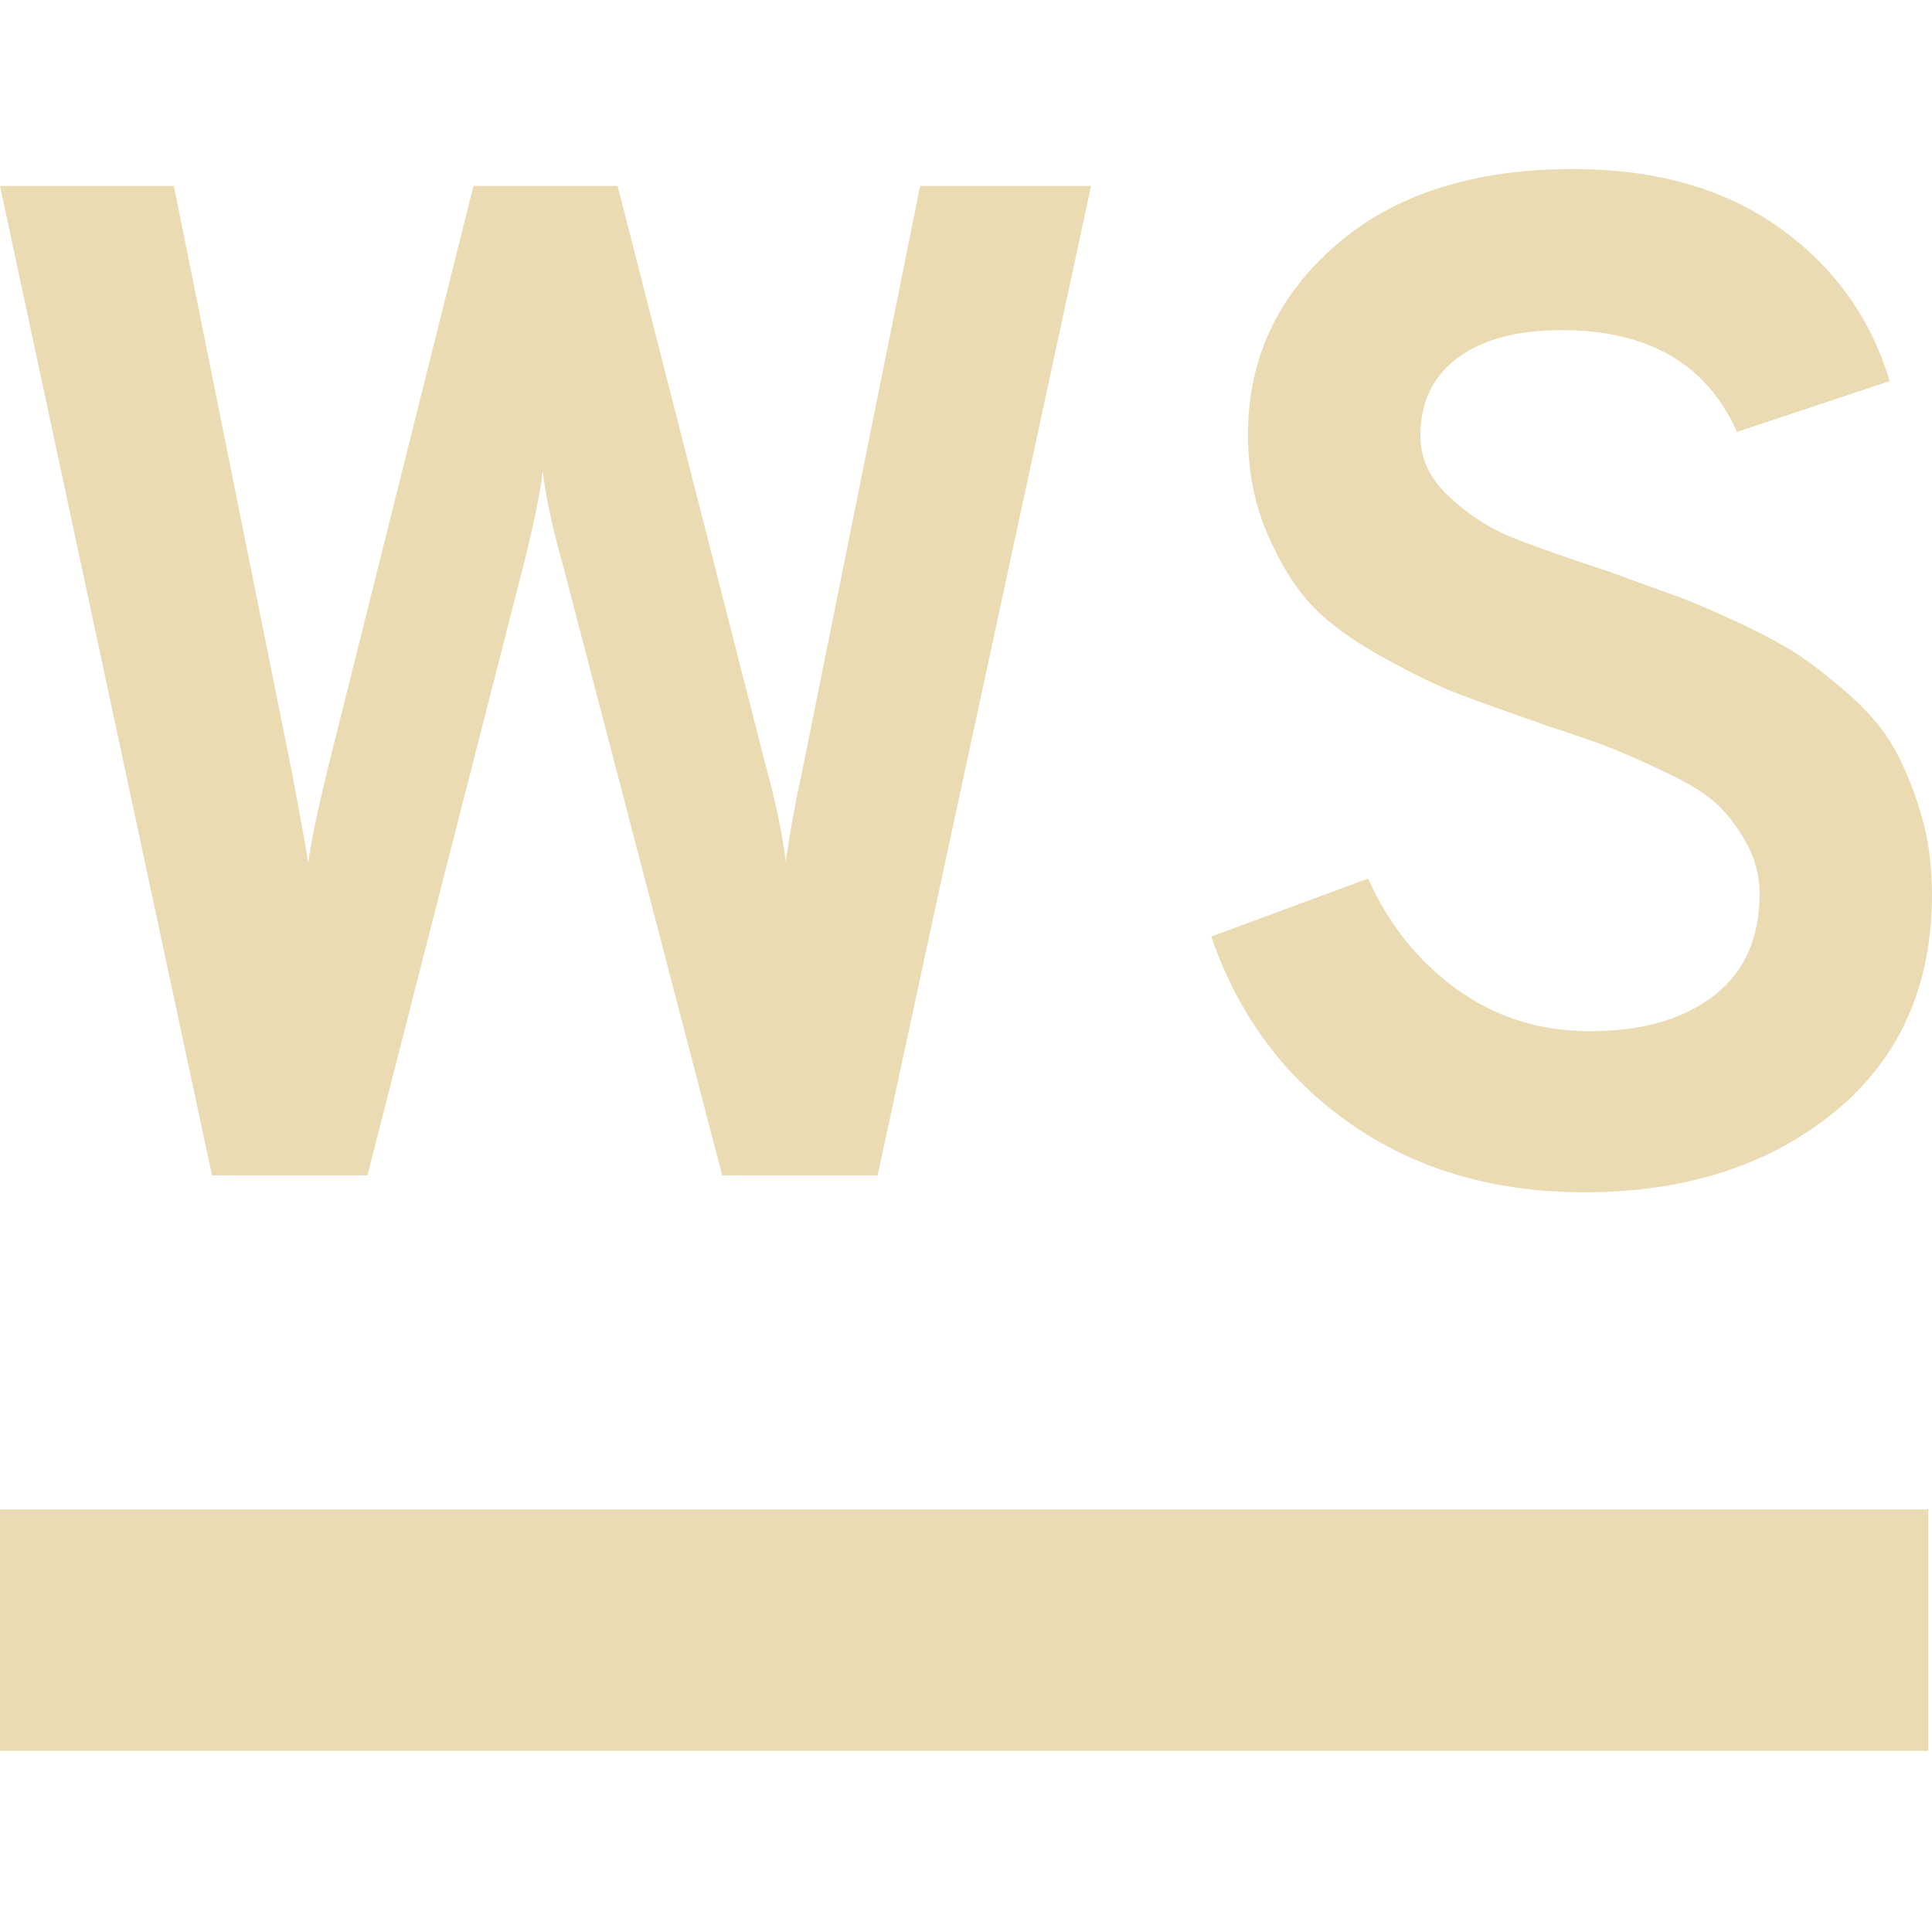
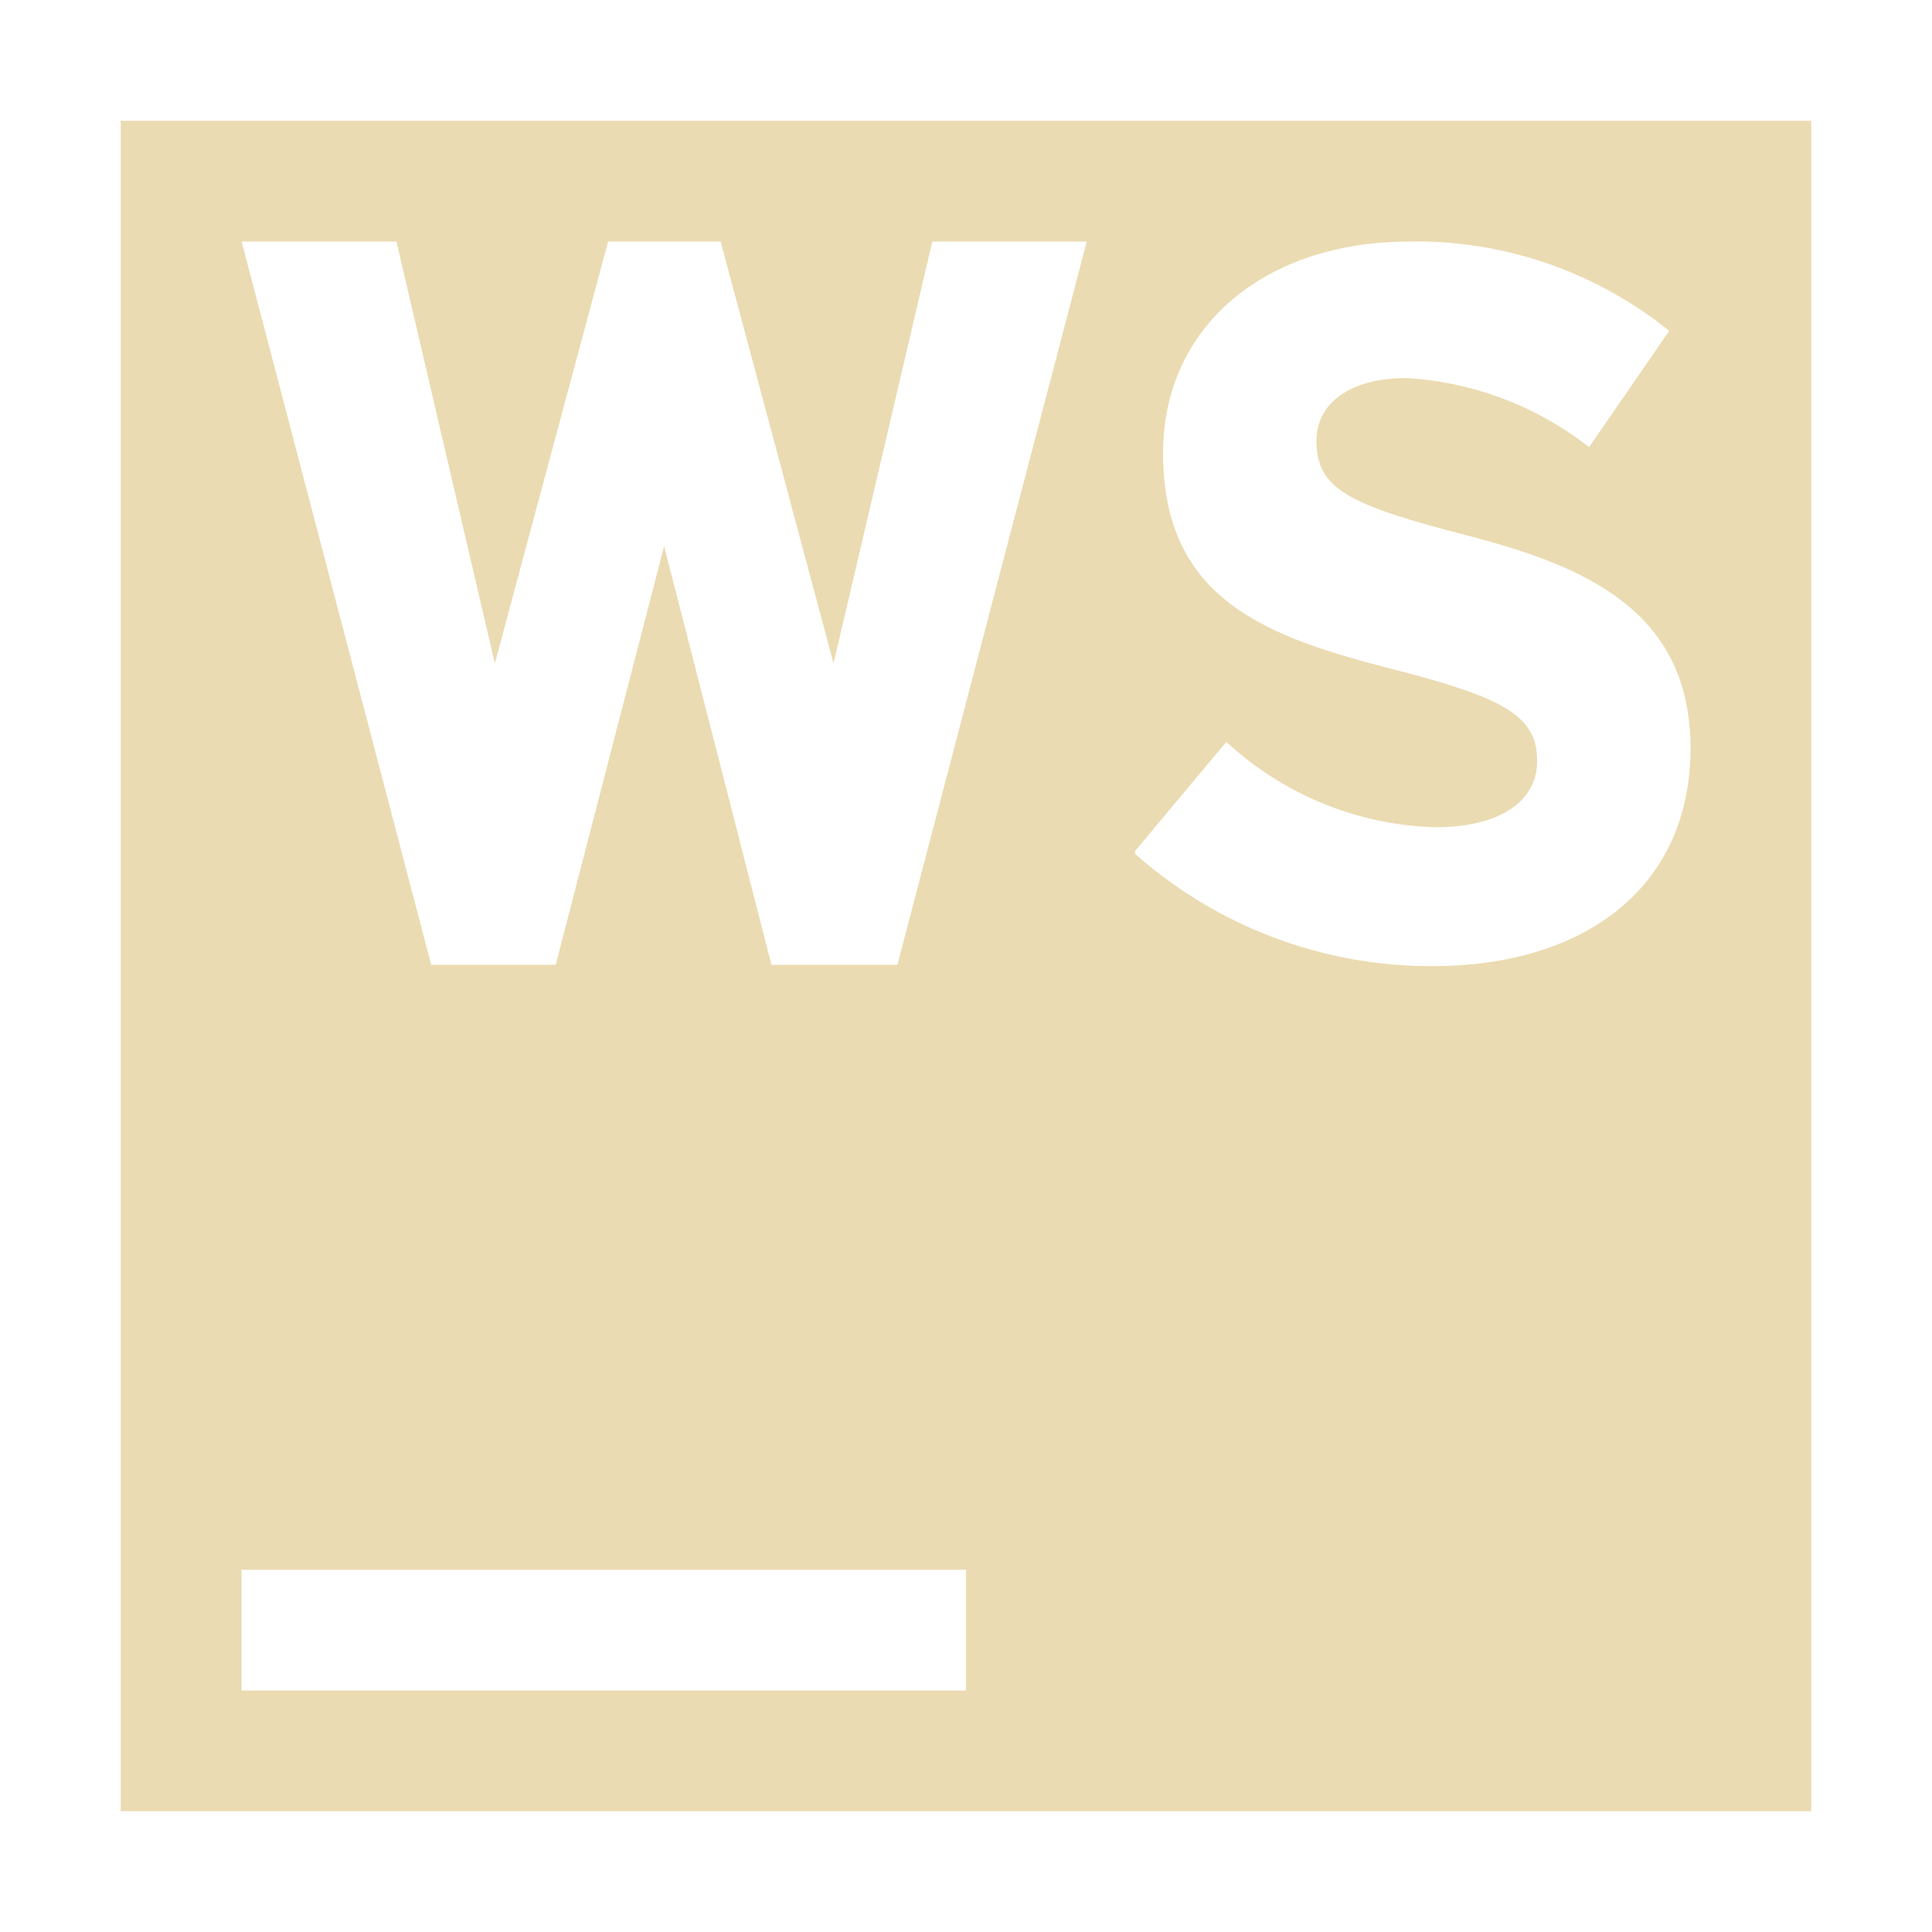
- <svg xmlns="http://www.w3.org/2000/svg" style="isolation:isolate" width="16" height="16" viewBox="0 0 16 16">
+ <svg xmlns="http://www.w3.org/2000/svg" width="16" height="16" version="1.1" viewBox="0 0 16 16">
  <defs>
-     <style id="current-color-scheme" type="text/css">
-    .ColorScheme-Text { color:#ebdbb2; } .ColorScheme-Highlight { color:#458588; }
-   </style>
-     <linearGradient id="arrongin" x1="0%" x2="0%" y1="0%" y2="100%">
-       <stop offset="0%" style="stop-color:#d79921; stop-opacity:1" />
-       <stop offset="100%" style="stop-color:#b57614; stop-opacity:1" />
-     </linearGradient>
-     <linearGradient id="aurora" x1="0%" x2="0%" y1="0%" y2="100%">
-       <stop offset="0%" style="stop-color:#83a598; stop-opacity:1" />
-       <stop offset="100%" style="stop-color:#b16286; stop-opacity:1" />
-     </linearGradient>
-     <linearGradient id="fitdance" x1="0%" x2="0%" y1="0%" y2="100%">
-       <stop offset="0%" style="stop-color:#8ec07c; stop-opacity:1" />
-       <stop offset="100%" style="stop-color:#458588; stop-opacity:1" />
-     </linearGradient>
-     <linearGradient id="oomox" x1="0%" x2="0%" y1="0%" y2="100%">
-       <stop offset="0%" style="stop-color:#458588; stop-opacity:1" />
-       <stop offset="100%" style="stop-color:#928374; stop-opacity:1" />
-     </linearGradient>
-     <linearGradient id="rainblue" x1="0%" x2="0%" y1="0%" y2="100%">
-       <stop offset="0%" style="stop-color:#b8bb26; stop-opacity:1" />
-       <stop offset="100%" style="stop-color:#076678; stop-opacity:1" />
-     </linearGradient>
-     <linearGradient id="sunrise" x1="0%" x2="0%" y1="0%" y2="100%">
-       <stop offset="0%" style="stop-color: #fe8019; stop-opacity:1" />
-       <stop offset="100%" style="stop-color: #fabd2f; stop-opacity:1" />
-     </linearGradient>
-     <linearGradient id="telinkrin" x1="0%" x2="0%" y1="0%" y2="100%">
-       <stop offset="0%" style="stop-color: #83a598; stop-opacity:1" />
-       <stop offset="100%" style="stop-color: #83a598; stop-opacity:1" />
-     </linearGradient>
-     <linearGradient id="60spsycho" x1="0%" x2="0%" y1="0%" y2="100%">
-       <stop offset="0%" style="stop-color: #fb4934; stop-opacity:1" />
-       <stop offset="25%" style="stop-color: #fabd2f; stop-opacity:1" />
-       <stop offset="50%" style="stop-color: #fe8019; stop-opacity:1" />
-       <stop offset="100%" style="stop-color: #689d6a; stop-opacity:1" />
-     </linearGradient>
-     <linearGradient id="90ssummer" x1="0%" x2="0%" y1="0%" y2="100%">
-       <stop offset="0%" style="stop-color: #b16286; stop-opacity:1" />
-       <stop offset="20%" style="stop-color: #8ec07c; stop-opacity:1" />
-       <stop offset="50%" style="stop-color: #fabd2f; stop-opacity:1" />
-       <stop offset="100%" style="stop-color: #458588; stop-opacity:1" />
-     </linearGradient>
-     <linearGradient id="cyberneon" x1="0%" x2="0%" y1="0%" y2="100%">
-       <stop offset="0" style="stop-color:#83a598; stop-opacity:1" />
-       <stop offset="1" style="stop-color:#b16286; stop-opacity:1" />
-     </linearGradient>
+     <style id="current-color-scheme" type="text/css">.ColorScheme-Text { color:#ebdbb2; } .ColorScheme-Highlight { color:#458588; }</style>
  </defs>
-   <path style="fill:currentColor" class="ColorScheme-Text" fill-rule="evenodd" d="M -0.031 12.5 L 15.969 12.5 L 15.969 14.5 L -0.031 14.5 L -0.031 12.5 Z" />
-   <path style="fill:currentColor" class="ColorScheme-Text" fill-rule="evenodd" d="M 3.043 9.734 L 1.756 9.734 L 0 1.54 L 1.44 1.54 L 2.411 6.363 L 2.411 6.363 Q 2.54 7.042 2.552 7.147 L 2.552 7.147 L 2.552 7.147 Q 2.587 6.889 2.715 6.363 L 2.715 6.363 L 3.921 1.54 L 5.115 1.54 L 6.344 6.351 L 6.344 6.351 Q 6.461 6.772 6.508 7.135 L 6.508 7.135 L 6.508 7.135 Q 6.554 6.796 6.648 6.363 L 6.648 6.363 L 7.62 1.54 L 9.036 1.54 L 7.268 9.734 L 5.981 9.734 L 4.658 4.666 L 4.658 4.666 Q 4.53 4.209 4.495 3.905 L 4.495 3.905 L 4.495 3.905 Q 4.459 4.186 4.342 4.654 L 4.342 4.654 L 3.043 9.734 Z M 13.121 9.874 L 13.121 9.874 L 13.121 9.874 Q 11.997 9.874 11.184 9.306 L 11.184 9.306 L 11.184 9.306 Q 10.37 8.739 10.031 7.756 L 10.031 7.756 L 11.33 7.276 L 11.33 7.276 Q 11.587 7.849 12.067 8.194 L 12.067 8.194 L 12.067 8.194 Q 12.547 8.54 13.168 8.54 L 13.168 8.54 L 13.168 8.54 Q 13.811 8.54 14.192 8.247 L 14.192 8.247 L 14.192 8.247 Q 14.572 7.954 14.572 7.404 L 14.572 7.404 L 14.572 7.404 Q 14.572 7.182 14.467 6.989 L 14.467 6.989 L 14.467 6.989 Q 14.361 6.796 14.227 6.667 L 14.227 6.667 L 14.227 6.667 Q 14.092 6.538 13.823 6.41 L 13.823 6.41 L 13.823 6.41 Q 13.554 6.281 13.366 6.205 L 13.366 6.205 L 13.366 6.205 Q 13.179 6.129 12.816 6.012 L 12.816 6.012 L 12.816 6.012 Q 12.348 5.848 12.097 5.754 L 12.097 5.754 L 12.097 5.754 Q 11.845 5.66 11.453 5.444 L 11.453 5.444 L 11.453 5.444 Q 11.061 5.227 10.856 5.005 L 10.856 5.005 L 10.856 5.005 Q 10.651 4.783 10.493 4.414 L 10.493 4.414 L 10.493 4.414 Q 10.335 4.045 10.335 3.6 L 10.335 3.6 L 10.335 3.6 Q 10.335 2.664 11.061 2.032 L 11.061 2.032 L 11.061 2.032 Q 11.786 1.4 13.027 1.4 L 13.027 1.4 L 13.027 1.4 Q 14.057 1.4 14.736 1.886 L 14.736 1.886 L 14.736 1.886 Q 15.415 2.371 15.649 3.156 L 15.649 3.156 L 14.385 3.577 L 14.385 3.577 Q 14.01 2.734 12.933 2.734 L 12.933 2.734 L 12.933 2.734 Q 12.383 2.734 12.073 2.963 L 12.073 2.963 L 12.073 2.963 Q 11.763 3.191 11.763 3.612 L 11.763 3.612 L 11.763 3.612 Q 11.763 3.893 12.003 4.115 L 12.003 4.115 L 12.003 4.115 Q 12.243 4.338 12.518 4.449 L 12.518 4.449 L 12.518 4.449 Q 12.793 4.56 13.331 4.736 L 13.331 4.736 L 13.331 4.736 Q 13.683 4.865 13.864 4.929 L 13.864 4.929 L 13.864 4.929 Q 14.045 4.993 14.373 5.145 L 14.373 5.145 L 14.373 5.145 Q 14.701 5.298 14.888 5.42 L 14.888 5.42 L 14.888 5.42 Q 15.075 5.543 15.315 5.754 L 15.315 5.754 L 15.315 5.754 Q 15.555 5.965 15.684 6.193 L 15.684 6.193 L 15.684 6.193 Q 15.813 6.421 15.906 6.731 L 15.906 6.731 L 15.906 6.731 Q 16 7.042 16 7.404 L 16 7.404 L 16 7.404 Q 16 8.551 15.187 9.213 L 15.187 9.213 L 15.187 9.213 Q 14.373 9.874 13.121 9.874 Z" />
+   <path class="ColorScheme-Text" fill="currentColor" d="m1 1v14h14v-14h-14zm1 1h1.283l0.815 3.494 0.938-3.494h0.932l0.935 3.494 0.818-3.494h1.279l-1.568 5.99h-1.043l-0.889-3.467-0.898 3.467h-1.031l-1.57-5.99zm9.668 0c0.784-0.014 1.546 0.249 2.156 0.74l-0.664 0.963c-0.434-0.34-0.962-0.54-1.512-0.572-0.489 0-0.746 0.225-0.746 0.516 0 0.408 0.273 0.535 1.254 0.789 0.952 0.249 1.844 0.61 1.844 1.762 0 1.154-0.881 1.803-2.135 1.803-0.908 0.004-1.786-0.328-2.465-0.93v-0.023l0.756-0.904c0.474 0.438 1.09 0.69 1.734 0.707 0.515 0 0.84-0.206 0.84-0.549 0-0.366-0.258-0.519-1.172-0.754-1.059-0.27-1.926-0.573-1.926-1.795 0-1.053 0.848-1.752 2.035-1.752zm-9.668 11h6v1h-6v-1z" />
</svg>
